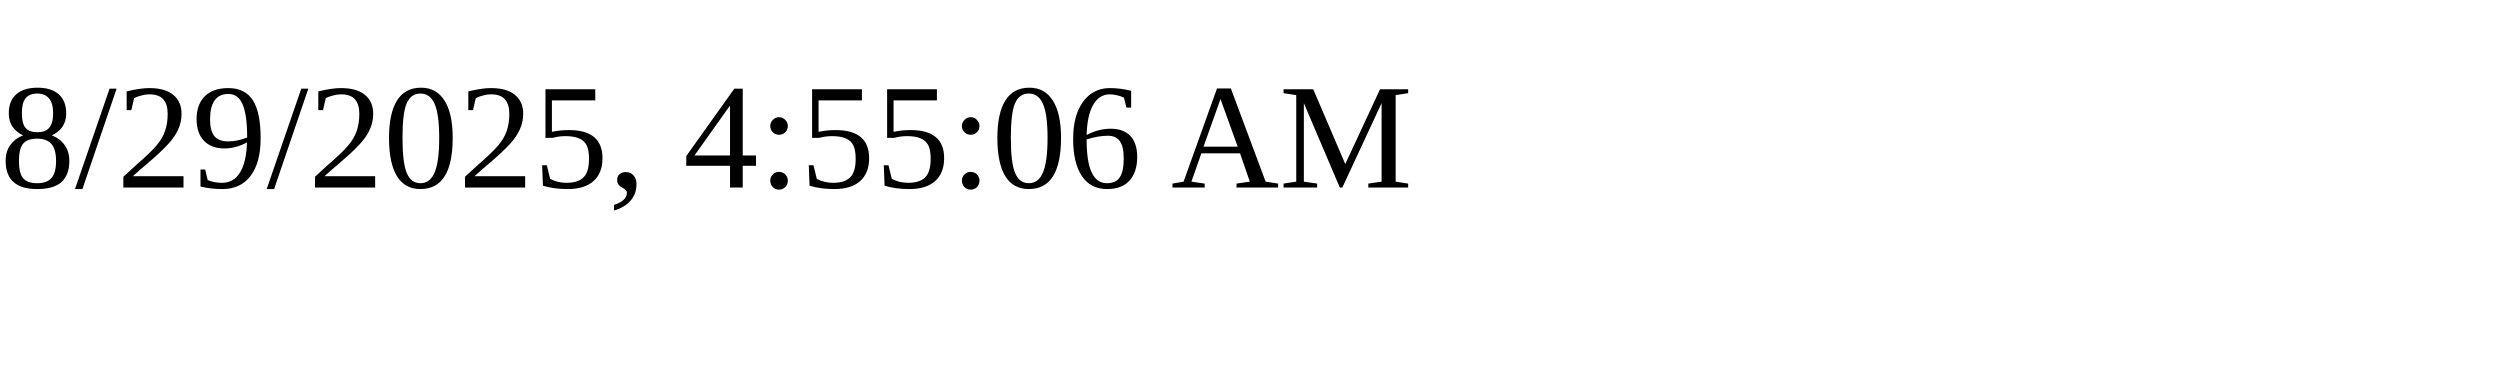
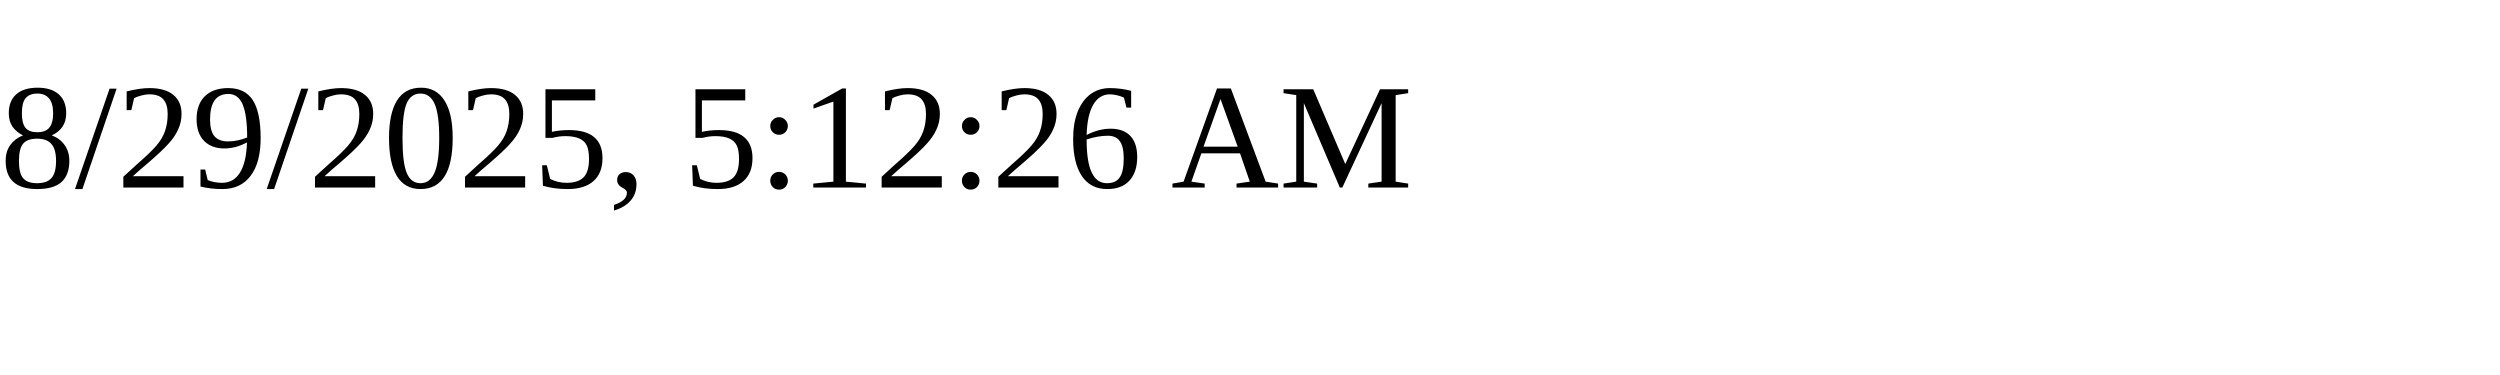
<svg xmlns="http://www.w3.org/2000/svg" height="30" width="200">
-   <text x="0" y="15">8/29/2025, 4:55:06 AM</text>
+   <text x="0" y="15">8/29/2025, 5:12:26 AM</text>
</svg>
